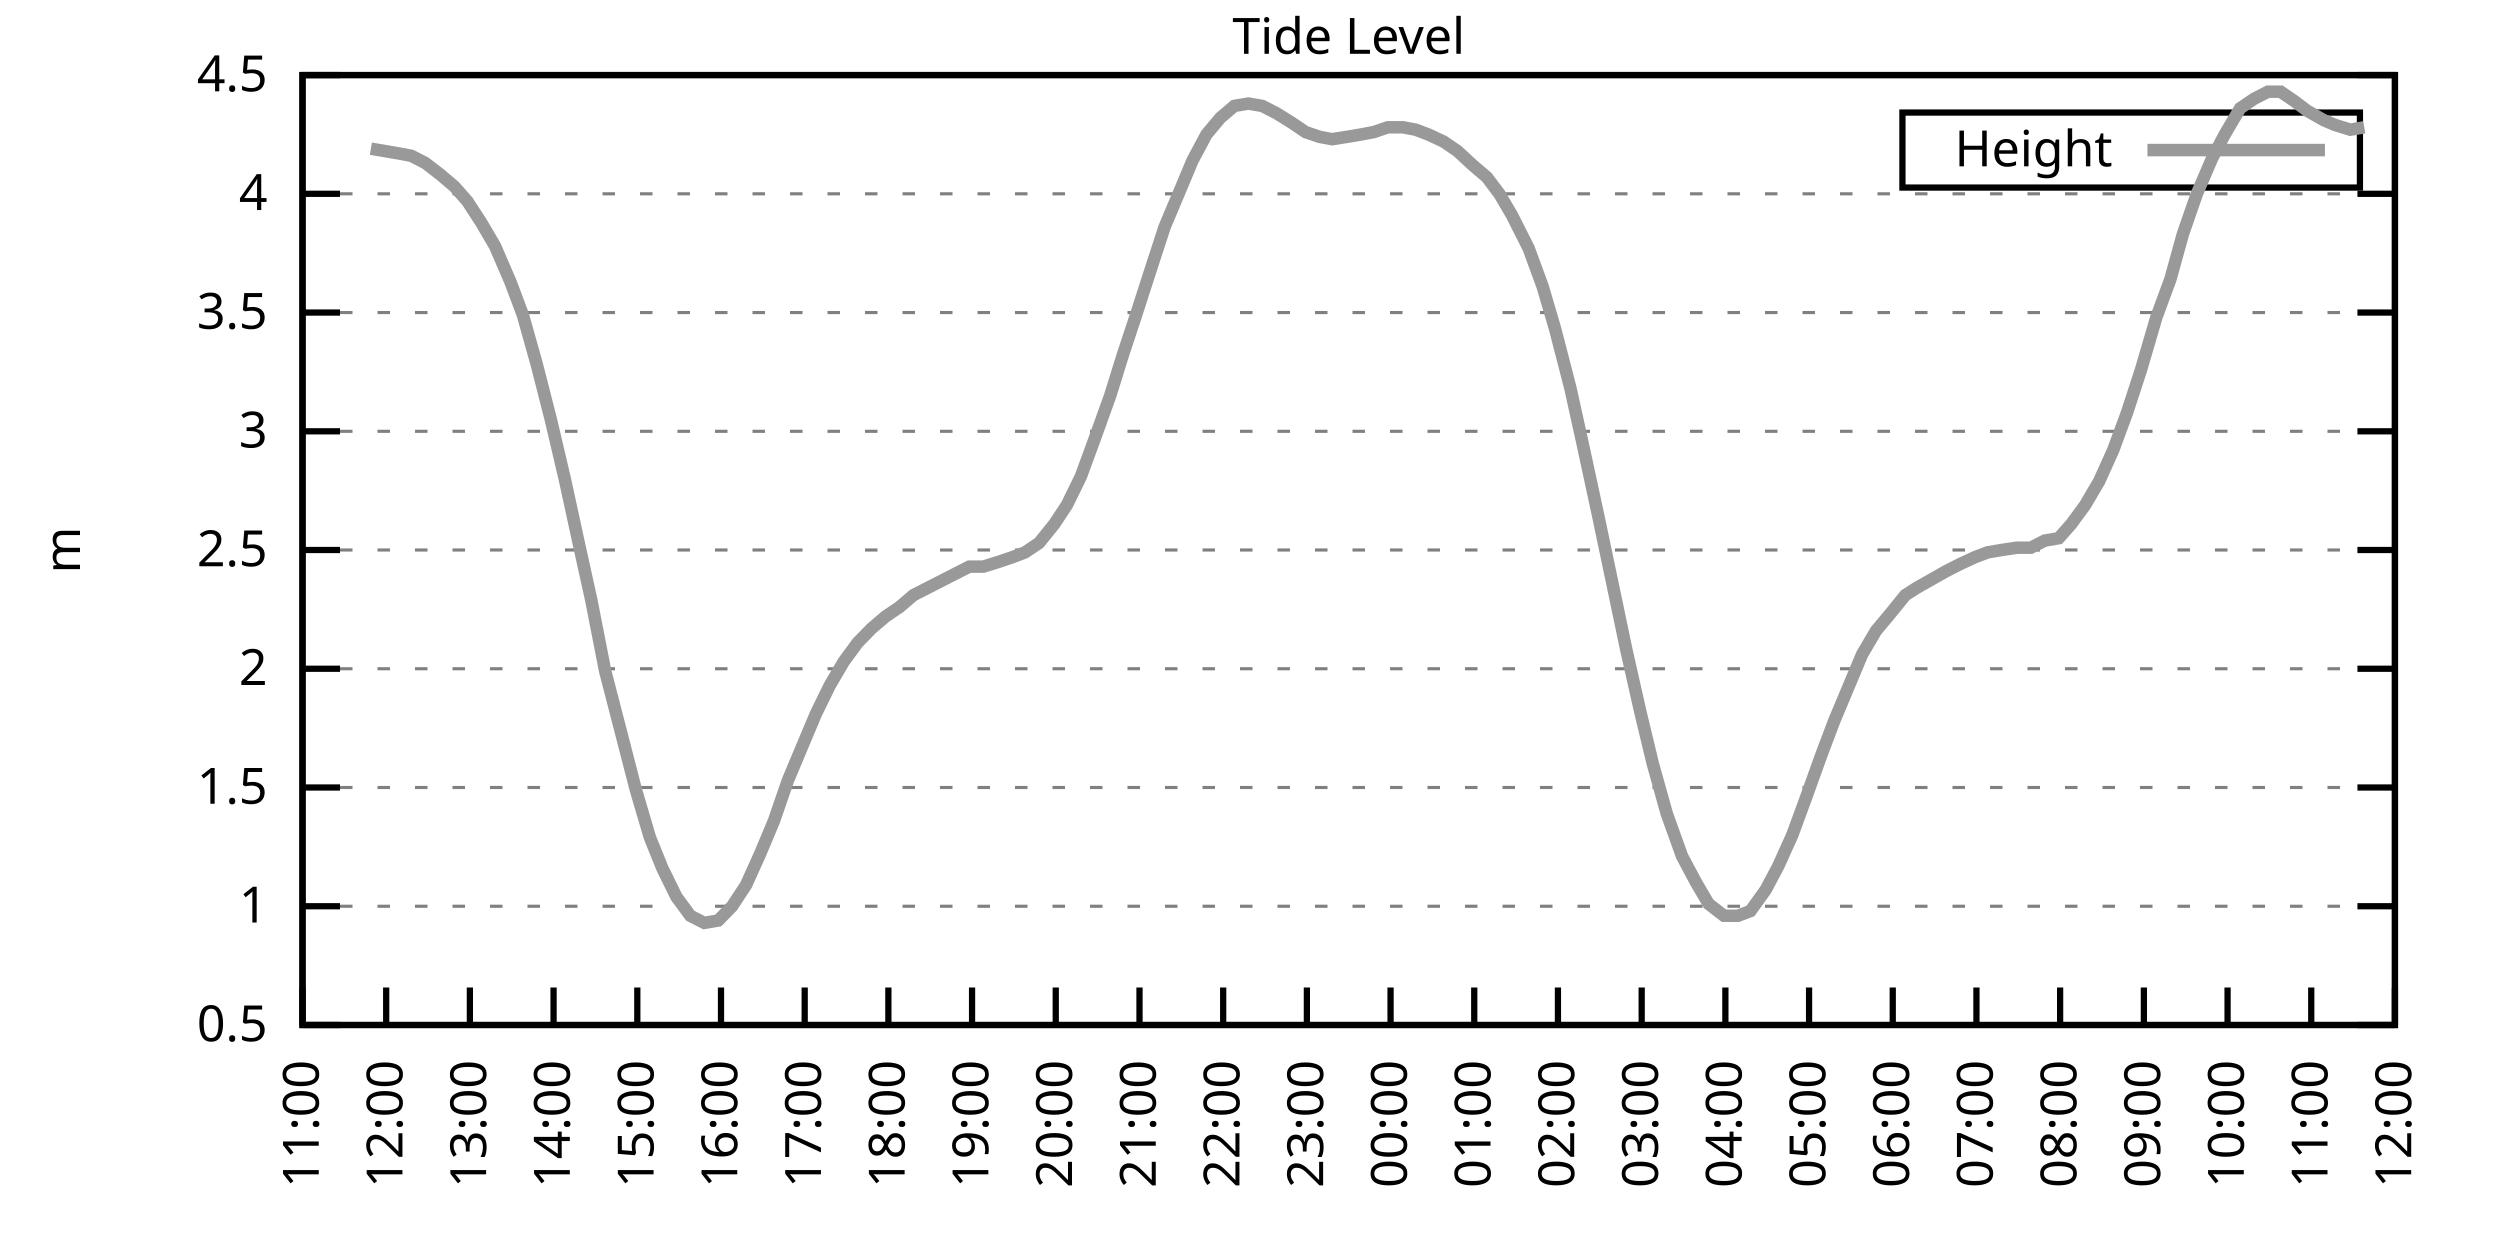
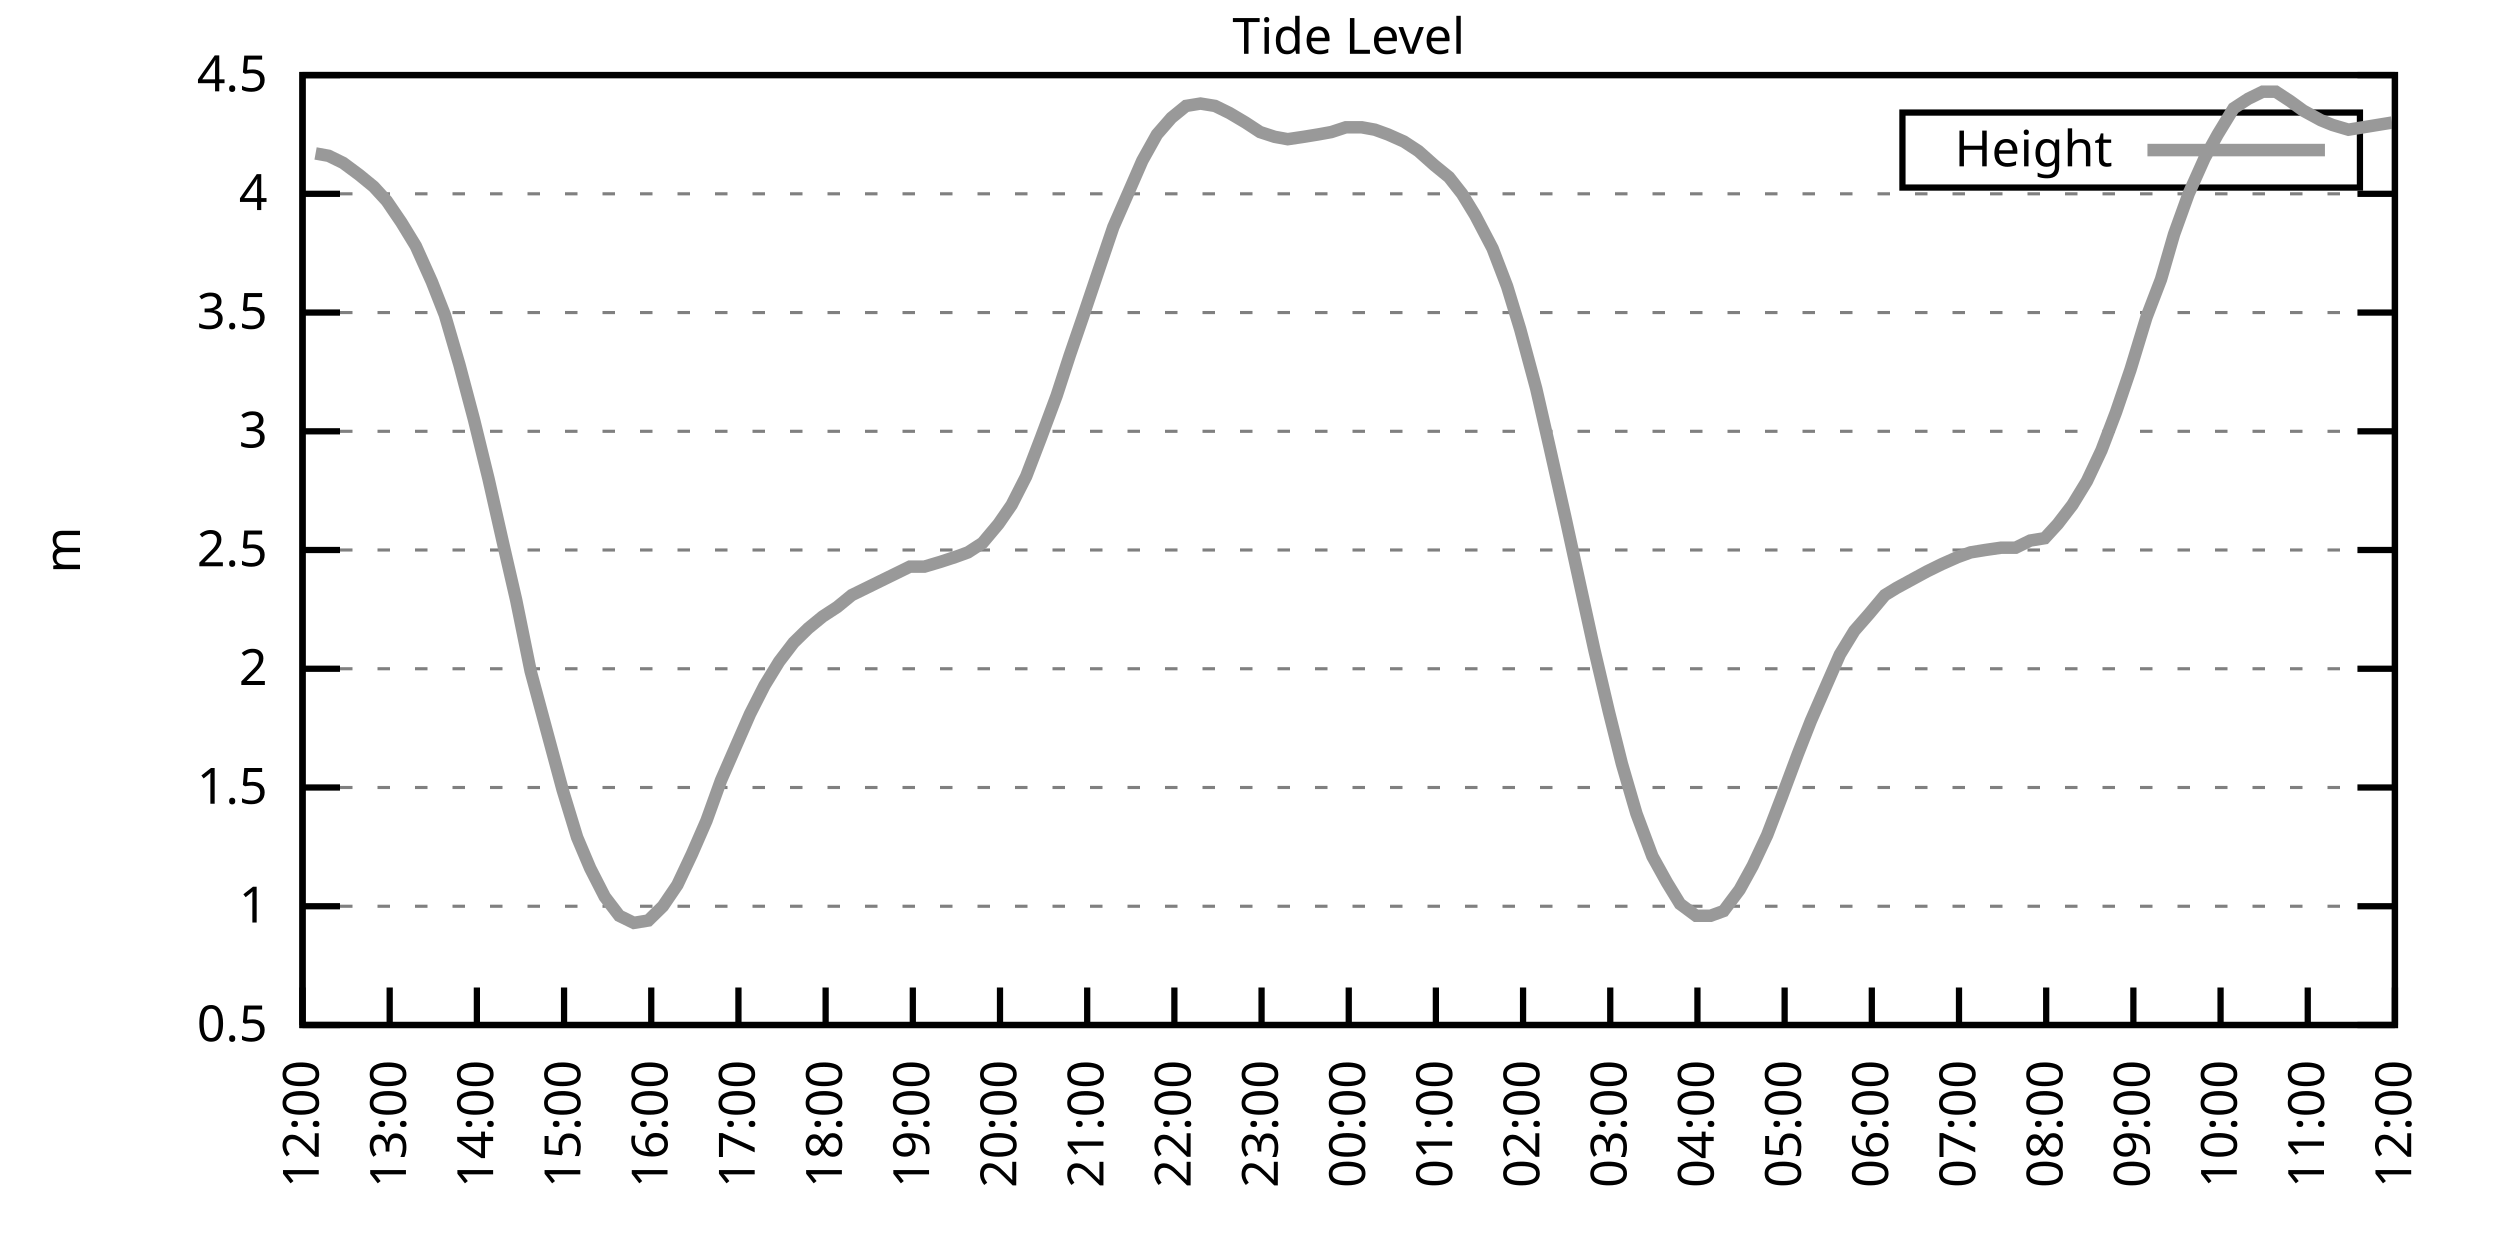
<svg xmlns="http://www.w3.org/2000/svg" xmlns:xlink="http://www.w3.org/1999/xlink" width="400" height="200" viewBox="0 0 400 200">
  <g id="gnuplot_canvas">
    <rect x="0" y="0" width="400" height="200" fill="none" />
    <defs>
      <circle id="gpDot" r="0.5" stroke-width="0.5" stroke="currentColor" />
      <path id="gpPt0" stroke-width="0.333" stroke="currentColor" d="M-1,0 h2 M0,-1 v2" />
      <path id="gpPt1" stroke-width="0.333" stroke="currentColor" d="M-1,-1 L1,1 M1,-1 L-1,1" />
      <path id="gpPt2" stroke-width="0.333" stroke="currentColor" d="M-1,0 L1,0 M0,-1 L0,1 M-1,-1 L1,1 M-1,1 L1,-1" />
      <rect id="gpPt3" stroke-width="0.333" stroke="currentColor" x="-1" y="-1" width="2" height="2" />
      <rect id="gpPt4" stroke-width="0.333" stroke="currentColor" fill="currentColor" x="-1" y="-1" width="2" height="2" />
      <circle id="gpPt5" stroke-width="0.333" stroke="currentColor" cx="0" cy="0" r="1" />
      <use xlink:href="#gpPt5" id="gpPt6" fill="currentColor" stroke="none" />
      <path id="gpPt7" stroke-width="0.333" stroke="currentColor" d="M0,-1.33 L-1.33,0.67 L1.33,0.67 z" />
      <use xlink:href="#gpPt7" id="gpPt8" fill="currentColor" stroke="none" />
      <use xlink:href="#gpPt7" id="gpPt9" stroke="currentColor" transform="rotate(180)" />
      <use xlink:href="#gpPt9" id="gpPt10" fill="currentColor" stroke="none" />
      <use xlink:href="#gpPt3" id="gpPt11" stroke="currentColor" transform="rotate(45)" />
      <use xlink:href="#gpPt11" id="gpPt12" fill="currentColor" stroke="none" />
      <path id="gpPt13" stroke-width="0.333" stroke="currentColor" d="M0,1.330 L1.265,0.411 L0.782,-1.067 L-0.782,-1.076 L-1.265,0.411 z" />
      <use xlink:href="#gpPt13" id="gpPt14" fill="currentColor" stroke="none" />
      <filter id="textbox" filterUnits="objectBoundingBox" x="0" y="0" height="1" width="1">
        <feFlood flood-color="white" flood-opacity="1" result="bgnd" />
        <feComposite in="SourceGraphic" in2="bgnd" operator="atop" />
      </filter>
      <filter id="greybox" filterUnits="objectBoundingBox" x="0" y="0" height="1" width="1">
        <feFlood flood-color="lightgrey" flood-opacity="1" result="grey" />
        <feComposite in="SourceGraphic" in2="grey" operator="atop" />
      </filter>
    </defs>
    <g fill="none" color="white" stroke="currentColor" stroke-width="1.00" stroke-linecap="butt" stroke-linejoin="miter">
</g>
    <g fill="none" color="black" stroke="currentColor" stroke-width="1.00" stroke-linecap="butt" stroke-linejoin="miter">
      <g stroke="none" shape-rendering="crispEdges">
        <polygon fill="rgb(255, 255, 255)" points="48.40,164.00 383.18,164.00 383.18,12.02 48.40,12.02 " />
      </g>
    </g>
    <g fill="none" color="black" stroke="currentColor" stroke-width="1.00" stroke-linecap="butt" stroke-linejoin="miter">
</g>
    <g fill="none" color="black" stroke="black" stroke-width="0.50" stroke-linecap="butt" stroke-linejoin="miter">
</g>
    <g fill="none" color="gray" stroke="currentColor" stroke-width="0.50" stroke-linecap="butt" stroke-linejoin="miter">
      <path stroke="gray" stroke-dasharray="2,4" class="gridline" d="M48.40,164.00 L383.19,164.00  " />
    </g>
    <g fill="none" color="gray" stroke="gray" stroke-width="1.00" stroke-linecap="butt" stroke-linejoin="miter">
</g>
    <g fill="none" color="black" stroke="currentColor" stroke-width="1.00" stroke-linecap="butt" stroke-linejoin="miter">
      <path stroke="black" d="M48.40,164.00 L54.40,164.00 M383.19,164.00 L377.19,164.00  " />
      <g transform="translate(42.80,166.60)" stroke="none" fill="black" font-family="Sans" font-size="8.00" text-anchor="end">
        <text>
          <tspan font-family="Sans"> 0.5</tspan>
        </text>
      </g>
    </g>
    <g fill="none" color="black" stroke="currentColor" stroke-width="1.00" stroke-linecap="butt" stroke-linejoin="miter">
</g>
    <g fill="none" color="black" stroke="black" stroke-width="0.50" stroke-linecap="butt" stroke-linejoin="miter">
</g>
    <g fill="none" color="gray" stroke="currentColor" stroke-width="0.50" stroke-linecap="butt" stroke-linejoin="miter">
      <path stroke="gray" stroke-dasharray="2,4" class="gridline" d="M48.40,145.00 L383.19,145.00  " />
    </g>
    <g fill="none" color="gray" stroke="gray" stroke-width="1.00" stroke-linecap="butt" stroke-linejoin="miter">
</g>
    <g fill="none" color="black" stroke="currentColor" stroke-width="1.00" stroke-linecap="butt" stroke-linejoin="miter">
      <path stroke="black" d="M48.40,145.00 L54.40,145.00 M383.19,145.00 L377.19,145.00  " />
      <g transform="translate(42.80,147.60)" stroke="none" fill="black" font-family="Sans" font-size="8.00" text-anchor="end">
        <text>
          <tspan font-family="Sans"> 1</tspan>
        </text>
      </g>
    </g>
    <g fill="none" color="black" stroke="currentColor" stroke-width="1.00" stroke-linecap="butt" stroke-linejoin="miter">
</g>
    <g fill="none" color="black" stroke="black" stroke-width="0.50" stroke-linecap="butt" stroke-linejoin="miter">
</g>
    <g fill="none" color="gray" stroke="currentColor" stroke-width="0.50" stroke-linecap="butt" stroke-linejoin="miter">
      <path stroke="gray" stroke-dasharray="2,4" class="gridline" d="M48.40,126.00 L383.19,126.00  " />
    </g>
    <g fill="none" color="gray" stroke="gray" stroke-width="1.00" stroke-linecap="butt" stroke-linejoin="miter">
</g>
    <g fill="none" color="black" stroke="currentColor" stroke-width="1.00" stroke-linecap="butt" stroke-linejoin="miter">
      <path stroke="black" d="M48.40,126.00 L54.40,126.00 M383.19,126.00 L377.19,126.00  " />
      <g transform="translate(42.80,128.60)" stroke="none" fill="black" font-family="Sans" font-size="8.00" text-anchor="end">
        <text>
          <tspan font-family="Sans"> 1.5</tspan>
        </text>
      </g>
    </g>
    <g fill="none" color="black" stroke="currentColor" stroke-width="1.00" stroke-linecap="butt" stroke-linejoin="miter">
</g>
    <g fill="none" color="black" stroke="black" stroke-width="0.50" stroke-linecap="butt" stroke-linejoin="miter">
</g>
    <g fill="none" color="gray" stroke="currentColor" stroke-width="0.50" stroke-linecap="butt" stroke-linejoin="miter">
      <path stroke="gray" stroke-dasharray="2,4" class="gridline" d="M48.40,107.00 L383.19,107.00  " />
    </g>
    <g fill="none" color="gray" stroke="gray" stroke-width="1.00" stroke-linecap="butt" stroke-linejoin="miter">
</g>
    <g fill="none" color="black" stroke="currentColor" stroke-width="1.00" stroke-linecap="butt" stroke-linejoin="miter">
      <path stroke="black" d="M48.40,107.00 L54.40,107.00 M383.19,107.00 L377.19,107.00  " />
      <g transform="translate(42.80,109.60)" stroke="none" fill="black" font-family="Sans" font-size="8.00" text-anchor="end">
        <text>
          <tspan font-family="Sans"> 2</tspan>
        </text>
      </g>
    </g>
    <g fill="none" color="black" stroke="currentColor" stroke-width="1.00" stroke-linecap="butt" stroke-linejoin="miter">
</g>
    <g fill="none" color="black" stroke="black" stroke-width="0.50" stroke-linecap="butt" stroke-linejoin="miter">
</g>
    <g fill="none" color="gray" stroke="currentColor" stroke-width="0.50" stroke-linecap="butt" stroke-linejoin="miter">
      <path stroke="gray" stroke-dasharray="2,4" class="gridline" d="M48.40,88.00 L383.19,88.00  " />
    </g>
    <g fill="none" color="gray" stroke="gray" stroke-width="1.00" stroke-linecap="butt" stroke-linejoin="miter">
</g>
    <g fill="none" color="black" stroke="currentColor" stroke-width="1.00" stroke-linecap="butt" stroke-linejoin="miter">
      <path stroke="black" d="M48.40,88.00 L54.40,88.00 M383.19,88.00 L377.19,88.00  " />
      <g transform="translate(42.80,90.60)" stroke="none" fill="black" font-family="Sans" font-size="8.00" text-anchor="end">
        <text>
          <tspan font-family="Sans"> 2.5</tspan>
        </text>
      </g>
    </g>
    <g fill="none" color="black" stroke="currentColor" stroke-width="1.00" stroke-linecap="butt" stroke-linejoin="miter">
</g>
    <g fill="none" color="black" stroke="black" stroke-width="0.50" stroke-linecap="butt" stroke-linejoin="miter">
</g>
    <g fill="none" color="gray" stroke="currentColor" stroke-width="0.50" stroke-linecap="butt" stroke-linejoin="miter">
      <path stroke="gray" stroke-dasharray="2,4" class="gridline" d="M48.40,69.01 L383.19,69.01  " />
    </g>
    <g fill="none" color="gray" stroke="gray" stroke-width="1.00" stroke-linecap="butt" stroke-linejoin="miter">
</g>
    <g fill="none" color="black" stroke="currentColor" stroke-width="1.00" stroke-linecap="butt" stroke-linejoin="miter">
      <path stroke="black" d="M48.40,69.01 L54.40,69.01 M383.19,69.01 L377.19,69.01  " />
      <g transform="translate(42.80,71.61)" stroke="none" fill="black" font-family="Sans" font-size="8.00" text-anchor="end">
        <text>
          <tspan font-family="Sans"> 3</tspan>
        </text>
      </g>
    </g>
    <g fill="none" color="black" stroke="currentColor" stroke-width="1.00" stroke-linecap="butt" stroke-linejoin="miter">
</g>
    <g fill="none" color="black" stroke="black" stroke-width="0.50" stroke-linecap="butt" stroke-linejoin="miter">
</g>
    <g fill="none" color="gray" stroke="currentColor" stroke-width="0.50" stroke-linecap="butt" stroke-linejoin="miter">
      <path stroke="gray" stroke-dasharray="2,4" class="gridline" d="M48.40,50.01 L383.19,50.01  " />
    </g>
    <g fill="none" color="gray" stroke="gray" stroke-width="1.00" stroke-linecap="butt" stroke-linejoin="miter">
</g>
    <g fill="none" color="black" stroke="currentColor" stroke-width="1.00" stroke-linecap="butt" stroke-linejoin="miter">
      <path stroke="black" d="M48.40,50.01 L54.40,50.01 M383.19,50.01 L377.19,50.01  " />
      <g transform="translate(42.80,52.61)" stroke="none" fill="black" font-family="Sans" font-size="8.00" text-anchor="end">
        <text>
          <tspan font-family="Sans"> 3.5</tspan>
        </text>
      </g>
    </g>
    <g fill="none" color="black" stroke="currentColor" stroke-width="1.00" stroke-linecap="butt" stroke-linejoin="miter">
</g>
    <g fill="none" color="black" stroke="black" stroke-width="0.50" stroke-linecap="butt" stroke-linejoin="miter">
</g>
    <g fill="none" color="gray" stroke="currentColor" stroke-width="0.50" stroke-linecap="butt" stroke-linejoin="miter">
      <path stroke="gray" stroke-dasharray="2,4" class="gridline" d="M48.40,31.01 L383.19,31.01  " />
    </g>
    <g fill="none" color="gray" stroke="gray" stroke-width="1.00" stroke-linecap="butt" stroke-linejoin="miter">
</g>
    <g fill="none" color="black" stroke="currentColor" stroke-width="1.00" stroke-linecap="butt" stroke-linejoin="miter">
      <path stroke="black" d="M48.40,31.01 L54.40,31.01 M383.19,31.01 L377.19,31.01  " />
      <g transform="translate(42.80,33.61)" stroke="none" fill="black" font-family="Sans" font-size="8.00" text-anchor="end">
        <text>
          <tspan font-family="Sans"> 4</tspan>
        </text>
      </g>
    </g>
    <g fill="none" color="black" stroke="currentColor" stroke-width="1.00" stroke-linecap="butt" stroke-linejoin="miter">
</g>
    <g fill="none" color="black" stroke="black" stroke-width="0.50" stroke-linecap="butt" stroke-linejoin="miter">
</g>
    <g fill="none" color="gray" stroke="currentColor" stroke-width="0.50" stroke-linecap="butt" stroke-linejoin="miter">
      <path stroke="gray" stroke-dasharray="2,4" class="gridline" d="M48.40,12.01 L383.19,12.01  " />
    </g>
    <g fill="none" color="gray" stroke="gray" stroke-width="1.00" stroke-linecap="butt" stroke-linejoin="miter">
</g>
    <g fill="none" color="black" stroke="currentColor" stroke-width="1.00" stroke-linecap="butt" stroke-linejoin="miter">
      <path stroke="black" d="M48.40,12.01 L54.40,12.01 M383.19,12.01 L377.19,12.01  " />
      <g transform="translate(42.80,14.61)" stroke="none" fill="black" font-family="Sans" font-size="8.00" text-anchor="end">
        <text>
          <tspan font-family="Sans"> 4.5</tspan>
        </text>
      </g>
    </g>
    <g fill="none" color="black" stroke="currentColor" stroke-width="1.00" stroke-linecap="butt" stroke-linejoin="miter">
      <path stroke="black" d="M48.40,164.00 L48.40,158.00  " />
      <g transform="translate(51.00,169.60) rotate(270.00)" stroke="none" fill="black" font-family="Sans" font-size="8.00" text-anchor="end">
        <text>
-           <tspan font-family="Sans">11:00</tspan>
-         </text>
-       </g>
-     </g>
-     <g fill="none" color="black" stroke="currentColor" stroke-width="1.00" stroke-linecap="butt" stroke-linejoin="miter">
-       <path stroke="black" d="M61.79,164.00 L61.79,158.00  " />
-       <g transform="translate(64.39,169.60) rotate(270.00)" stroke="none" fill="black" font-family="Sans" font-size="8.00" text-anchor="end">
-         <text>
          <tspan font-family="Sans">12:00</tspan>
        </text>
      </g>
    </g>
    <g fill="none" color="black" stroke="currentColor" stroke-width="1.00" stroke-linecap="butt" stroke-linejoin="miter">
-       <path stroke="black" d="M75.18,164.00 L75.18,158.00  " />
-       <g transform="translate(77.78,169.60) rotate(270.00)" stroke="none" fill="black" font-family="Sans" font-size="8.00" text-anchor="end">
+       <path stroke="black" d="M62.35,164.00 L62.35,158.00  " />
+       <g transform="translate(64.95,169.60) rotate(270.00)" stroke="none" fill="black" font-family="Sans" font-size="8.00" text-anchor="end">
        <text>
          <tspan font-family="Sans">13:00</tspan>
        </text>
      </g>
    </g>
    <g fill="none" color="black" stroke="currentColor" stroke-width="1.00" stroke-linecap="butt" stroke-linejoin="miter">
-       <path stroke="black" d="M88.57,164.00 L88.57,158.00  " />
-       <g transform="translate(91.17,169.60) rotate(270.00)" stroke="none" fill="black" font-family="Sans" font-size="8.00" text-anchor="end">
+       <path stroke="black" d="M76.30,164.00 L76.30,158.00  " />
+       <g transform="translate(78.90,169.60) rotate(270.00)" stroke="none" fill="black" font-family="Sans" font-size="8.00" text-anchor="end">
        <text>
          <tspan font-family="Sans">14:00</tspan>
        </text>
      </g>
    </g>
    <g fill="none" color="black" stroke="currentColor" stroke-width="1.00" stroke-linecap="butt" stroke-linejoin="miter">
-       <path stroke="black" d="M101.97,164.00 L101.97,158.00  " />
-       <g transform="translate(104.57,169.60) rotate(270.00)" stroke="none" fill="black" font-family="Sans" font-size="8.00" text-anchor="end">
+       <path stroke="black" d="M90.25,164.00 L90.25,158.00  " />
+       <g transform="translate(92.85,169.60) rotate(270.00)" stroke="none" fill="black" font-family="Sans" font-size="8.00" text-anchor="end">
        <text>
          <tspan font-family="Sans">15:00</tspan>
        </text>
      </g>
    </g>
    <g fill="none" color="black" stroke="currentColor" stroke-width="1.00" stroke-linecap="butt" stroke-linejoin="miter">
-       <path stroke="black" d="M115.36,164.00 L115.36,158.00  " />
-       <g transform="translate(117.96,169.60) rotate(270.00)" stroke="none" fill="black" font-family="Sans" font-size="8.00" text-anchor="end">
+       <path stroke="black" d="M104.20,164.00 L104.20,158.00  " />
+       <g transform="translate(106.80,169.60) rotate(270.00)" stroke="none" fill="black" font-family="Sans" font-size="8.00" text-anchor="end">
        <text>
          <tspan font-family="Sans">16:00</tspan>
        </text>
      </g>
    </g>
    <g fill="none" color="black" stroke="currentColor" stroke-width="1.00" stroke-linecap="butt" stroke-linejoin="miter">
-       <path stroke="black" d="M128.75,164.00 L128.75,158.00  " />
-       <g transform="translate(131.35,169.60) rotate(270.00)" stroke="none" fill="black" font-family="Sans" font-size="8.00" text-anchor="end">
+       <path stroke="black" d="M118.15,164.00 L118.15,158.00  " />
+       <g transform="translate(120.75,169.60) rotate(270.00)" stroke="none" fill="black" font-family="Sans" font-size="8.00" text-anchor="end">
        <text>
          <tspan font-family="Sans">17:00</tspan>
        </text>
      </g>
    </g>
    <g fill="none" color="black" stroke="currentColor" stroke-width="1.00" stroke-linecap="butt" stroke-linejoin="miter">
-       <path stroke="black" d="M142.14,164.00 L142.14,158.00  " />
-       <g transform="translate(144.74,169.60) rotate(270.00)" stroke="none" fill="black" font-family="Sans" font-size="8.00" text-anchor="end">
+       <path stroke="black" d="M132.10,164.00 L132.10,158.00  " />
+       <g transform="translate(134.70,169.60) rotate(270.00)" stroke="none" fill="black" font-family="Sans" font-size="8.00" text-anchor="end">
        <text>
          <tspan font-family="Sans">18:00</tspan>
        </text>
      </g>
    </g>
    <g fill="none" color="black" stroke="currentColor" stroke-width="1.00" stroke-linecap="butt" stroke-linejoin="miter">
-       <path stroke="black" d="M155.53,164.00 L155.53,158.00  " />
-       <g transform="translate(158.13,169.60) rotate(270.00)" stroke="none" fill="black" font-family="Sans" font-size="8.00" text-anchor="end">
+       <path stroke="black" d="M146.05,164.00 L146.05,158.00  " />
+       <g transform="translate(148.65,169.60) rotate(270.00)" stroke="none" fill="black" font-family="Sans" font-size="8.00" text-anchor="end">
        <text>
          <tspan font-family="Sans">19:00</tspan>
        </text>
      </g>
    </g>
    <g fill="none" color="black" stroke="currentColor" stroke-width="1.00" stroke-linecap="butt" stroke-linejoin="miter">
-       <path stroke="black" d="M168.92,164.00 L168.92,158.00  " />
-       <g transform="translate(171.52,169.60) rotate(270.00)" stroke="none" fill="black" font-family="Sans" font-size="8.00" text-anchor="end">
+       <path stroke="black" d="M160.00,164.00 L160.00,158.00  " />
+       <g transform="translate(162.60,169.60) rotate(270.00)" stroke="none" fill="black" font-family="Sans" font-size="8.00" text-anchor="end">
        <text>
          <tspan font-family="Sans">20:00</tspan>
        </text>
      </g>
    </g>
    <g fill="none" color="black" stroke="currentColor" stroke-width="1.00" stroke-linecap="butt" stroke-linejoin="miter">
-       <path stroke="black" d="M182.32,164.00 L182.32,158.00  " />
-       <g transform="translate(184.92,169.60) rotate(270.00)" stroke="none" fill="black" font-family="Sans" font-size="8.00" text-anchor="end">
+       <path stroke="black" d="M173.95,164.00 L173.95,158.00  " />
+       <g transform="translate(176.55,169.60) rotate(270.00)" stroke="none" fill="black" font-family="Sans" font-size="8.00" text-anchor="end">
        <text>
          <tspan font-family="Sans">21:00</tspan>
        </text>
      </g>
    </g>
    <g fill="none" color="black" stroke="currentColor" stroke-width="1.00" stroke-linecap="butt" stroke-linejoin="miter">
-       <path stroke="black" d="M195.71,164.00 L195.71,158.00  " />
-       <g transform="translate(198.31,169.60) rotate(270.00)" stroke="none" fill="black" font-family="Sans" font-size="8.00" text-anchor="end">
+       <path stroke="black" d="M187.90,164.00 L187.90,158.00  " />
+       <g transform="translate(190.50,169.60) rotate(270.00)" stroke="none" fill="black" font-family="Sans" font-size="8.00" text-anchor="end">
        <text>
          <tspan font-family="Sans">22:00</tspan>
        </text>
      </g>
    </g>
    <g fill="none" color="black" stroke="currentColor" stroke-width="1.00" stroke-linecap="butt" stroke-linejoin="miter">
-       <path stroke="black" d="M209.10,164.00 L209.10,158.00  " />
-       <g transform="translate(211.70,169.60) rotate(270.00)" stroke="none" fill="black" font-family="Sans" font-size="8.00" text-anchor="end">
+       <path stroke="black" d="M201.85,164.00 L201.85,158.00  " />
+       <g transform="translate(204.45,169.60) rotate(270.00)" stroke="none" fill="black" font-family="Sans" font-size="8.00" text-anchor="end">
        <text>
          <tspan font-family="Sans">23:00</tspan>
        </text>
      </g>
    </g>
    <g fill="none" color="black" stroke="currentColor" stroke-width="1.00" stroke-linecap="butt" stroke-linejoin="miter">
-       <path stroke="black" d="M222.49,164.00 L222.49,158.00  " />
-       <g transform="translate(225.09,169.60) rotate(270.00)" stroke="none" fill="black" font-family="Sans" font-size="8.00" text-anchor="end">
+       <path stroke="black" d="M215.80,164.00 L215.80,158.00  " />
+       <g transform="translate(218.40,169.60) rotate(270.00)" stroke="none" fill="black" font-family="Sans" font-size="8.00" text-anchor="end">
        <text>
          <tspan font-family="Sans">00:00</tspan>
        </text>
      </g>
    </g>
    <g fill="none" color="black" stroke="currentColor" stroke-width="1.00" stroke-linecap="butt" stroke-linejoin="miter">
-       <path stroke="black" d="M235.88,164.00 L235.88,158.00  " />
-       <g transform="translate(238.48,169.60) rotate(270.00)" stroke="none" fill="black" font-family="Sans" font-size="8.00" text-anchor="end">
+       <path stroke="black" d="M229.74,164.00 L229.74,158.00  " />
+       <g transform="translate(232.34,169.60) rotate(270.00)" stroke="none" fill="black" font-family="Sans" font-size="8.00" text-anchor="end">
        <text>
          <tspan font-family="Sans">01:00</tspan>
        </text>
      </g>
    </g>
    <g fill="none" color="black" stroke="currentColor" stroke-width="1.00" stroke-linecap="butt" stroke-linejoin="miter">
-       <path stroke="black" d="M249.27,164.00 L249.27,158.00  " />
-       <g transform="translate(251.87,169.60) rotate(270.00)" stroke="none" fill="black" font-family="Sans" font-size="8.00" text-anchor="end">
+       <path stroke="black" d="M243.69,164.00 L243.69,158.00  " />
+       <g transform="translate(246.29,169.60) rotate(270.00)" stroke="none" fill="black" font-family="Sans" font-size="8.00" text-anchor="end">
        <text>
          <tspan font-family="Sans">02:00</tspan>
        </text>
      </g>
    </g>
    <g fill="none" color="black" stroke="currentColor" stroke-width="1.00" stroke-linecap="butt" stroke-linejoin="miter">
-       <path stroke="black" d="M262.67,164.00 L262.67,158.00  " />
-       <g transform="translate(265.27,169.60) rotate(270.00)" stroke="none" fill="black" font-family="Sans" font-size="8.00" text-anchor="end">
+       <path stroke="black" d="M257.64,164.00 L257.64,158.00  " />
+       <g transform="translate(260.24,169.60) rotate(270.00)" stroke="none" fill="black" font-family="Sans" font-size="8.00" text-anchor="end">
        <text>
          <tspan font-family="Sans">03:00</tspan>
        </text>
      </g>
    </g>
    <g fill="none" color="black" stroke="currentColor" stroke-width="1.00" stroke-linecap="butt" stroke-linejoin="miter">
-       <path stroke="black" d="M276.06,164.00 L276.06,158.00  " />
-       <g transform="translate(278.66,169.60) rotate(270.00)" stroke="none" fill="black" font-family="Sans" font-size="8.00" text-anchor="end">
+       <path stroke="black" d="M271.59,164.00 L271.59,158.00  " />
+       <g transform="translate(274.19,169.60) rotate(270.00)" stroke="none" fill="black" font-family="Sans" font-size="8.00" text-anchor="end">
        <text>
          <tspan font-family="Sans">04:00</tspan>
        </text>
      </g>
    </g>
    <g fill="none" color="black" stroke="currentColor" stroke-width="1.00" stroke-linecap="butt" stroke-linejoin="miter">
-       <path stroke="black" d="M289.45,164.00 L289.45,158.00  " />
-       <g transform="translate(292.05,169.60) rotate(270.00)" stroke="none" fill="black" font-family="Sans" font-size="8.00" text-anchor="end">
+       <path stroke="black" d="M285.54,164.00 L285.54,158.00  " />
+       <g transform="translate(288.14,169.60) rotate(270.00)" stroke="none" fill="black" font-family="Sans" font-size="8.00" text-anchor="end">
        <text>
          <tspan font-family="Sans">05:00</tspan>
        </text>
      </g>
    </g>
    <g fill="none" color="black" stroke="currentColor" stroke-width="1.00" stroke-linecap="butt" stroke-linejoin="miter">
-       <path stroke="black" d="M302.84,164.00 L302.84,158.00  " />
-       <g transform="translate(305.44,169.60) rotate(270.00)" stroke="none" fill="black" font-family="Sans" font-size="8.00" text-anchor="end">
+       <path stroke="black" d="M299.49,164.00 L299.49,158.00  " />
+       <g transform="translate(302.09,169.60) rotate(270.00)" stroke="none" fill="black" font-family="Sans" font-size="8.00" text-anchor="end">
        <text>
          <tspan font-family="Sans">06:00</tspan>
        </text>
      </g>
    </g>
    <g fill="none" color="black" stroke="currentColor" stroke-width="1.00" stroke-linecap="butt" stroke-linejoin="miter">
-       <path stroke="black" d="M316.23,164.00 L316.23,158.00  " />
-       <g transform="translate(318.83,169.60) rotate(270.00)" stroke="none" fill="black" font-family="Sans" font-size="8.00" text-anchor="end">
+       <path stroke="black" d="M313.44,164.00 L313.44,158.00  " />
+       <g transform="translate(316.04,169.60) rotate(270.00)" stroke="none" fill="black" font-family="Sans" font-size="8.00" text-anchor="end">
        <text>
          <tspan font-family="Sans">07:00</tspan>
        </text>
      </g>
    </g>
    <g fill="none" color="black" stroke="currentColor" stroke-width="1.00" stroke-linecap="butt" stroke-linejoin="miter">
-       <path stroke="black" d="M329.62,164.00 L329.62,158.00  " />
-       <g transform="translate(332.22,169.60) rotate(270.00)" stroke="none" fill="black" font-family="Sans" font-size="8.00" text-anchor="end">
+       <path stroke="black" d="M327.39,164.00 L327.39,158.00  " />
+       <g transform="translate(329.99,169.60) rotate(270.00)" stroke="none" fill="black" font-family="Sans" font-size="8.00" text-anchor="end">
        <text>
          <tspan font-family="Sans">08:00</tspan>
        </text>
      </g>
    </g>
    <g fill="none" color="black" stroke="currentColor" stroke-width="1.00" stroke-linecap="butt" stroke-linejoin="miter">
-       <path stroke="black" d="M343.02,164.00 L343.02,158.00  " />
-       <g transform="translate(345.62,169.60) rotate(270.00)" stroke="none" fill="black" font-family="Sans" font-size="8.00" text-anchor="end">
+       <path stroke="black" d="M341.34,164.00 L341.34,158.00  " />
+       <g transform="translate(343.94,169.60) rotate(270.00)" stroke="none" fill="black" font-family="Sans" font-size="8.00" text-anchor="end">
        <text>
          <tspan font-family="Sans">09:00</tspan>
        </text>
      </g>
    </g>
    <g fill="none" color="black" stroke="currentColor" stroke-width="1.00" stroke-linecap="butt" stroke-linejoin="miter">
-       <path stroke="black" d="M356.41,164.00 L356.41,158.00  " />
-       <g transform="translate(359.01,169.60) rotate(270.00)" stroke="none" fill="black" font-family="Sans" font-size="8.00" text-anchor="end">
+       <path stroke="black" d="M355.29,164.00 L355.29,158.00  " />
+       <g transform="translate(357.89,169.60) rotate(270.00)" stroke="none" fill="black" font-family="Sans" font-size="8.00" text-anchor="end">
        <text>
          <tspan font-family="Sans">10:00</tspan>
        </text>
      </g>
    </g>
    <g fill="none" color="black" stroke="currentColor" stroke-width="1.00" stroke-linecap="butt" stroke-linejoin="miter">
-       <path stroke="black" d="M369.80,164.00 L369.80,158.00  " />
-       <g transform="translate(372.40,169.60) rotate(270.00)" stroke="none" fill="black" font-family="Sans" font-size="8.00" text-anchor="end">
+       <path stroke="black" d="M369.24,164.00 L369.24,158.00  " />
+       <g transform="translate(371.84,169.60) rotate(270.00)" stroke="none" fill="black" font-family="Sans" font-size="8.00" text-anchor="end">
        <text>
          <tspan font-family="Sans">11:00</tspan>
        </text>
      </g>
    </g>
    <g fill="none" color="black" stroke="currentColor" stroke-width="1.00" stroke-linecap="butt" stroke-linejoin="miter">
      <path stroke="black" d="M383.19,164.00 L383.19,158.00  " />
      <g transform="translate(385.79,169.60) rotate(270.00)" stroke="none" fill="black" font-family="Sans" font-size="8.00" text-anchor="end">
        <text>
          <tspan font-family="Sans">12:00</tspan>
        </text>
      </g>
    </g>
    <g fill="none" color="black" stroke="currentColor" stroke-width="1.00" stroke-linecap="butt" stroke-linejoin="miter">
</g>
    <g fill="none" color="black" stroke="currentColor" stroke-width="1.00" stroke-linecap="butt" stroke-linejoin="miter">
      <path stroke="black" d="M48.40,12.01 L48.40,164.00 L383.19,164.00 L383.19,12.01 L48.40,12.01 Z  " />
    </g>
    <g fill="none" color="black" stroke="currentColor" stroke-width="1.00" stroke-linecap="butt" stroke-linejoin="miter">
</g>
    <g fill="none" color="black" stroke="currentColor" stroke-width="1.00" stroke-linecap="butt" stroke-linejoin="miter">
      <path stroke="black" d="M304.39,30.01 L304.39,18.01 L377.59,18.01 L377.59,30.01 L304.39,30.01 Z  " />
    </g>
    <g id="Tide_level_plot_1">
      <g fill="none" color="white" stroke="black" stroke-width="2.00" stroke-linecap="butt" stroke-linejoin="miter">
</g>
      <g fill="none" color="black" stroke="currentColor" stroke-width="2.00" stroke-linecap="butt" stroke-linejoin="miter">
        <g transform="translate(337.99,26.61)" stroke="none" fill="black" font-family="Sans" font-size="8.00" text-anchor="end">
          <text>
            <tspan font-family="Sans">Height</tspan>
          </text>
        </g>
      </g>
      <g fill="none" color="black" stroke="currentColor" stroke-width="2.00" stroke-linecap="butt" stroke-linejoin="miter">
-         <path stroke="rgb(153, 153, 153)" d="M343.59,24.01 L371.99,24.01 M59.34,23.79 L61.57,24.17 L63.80,24.55 L65.81,24.93 L68.04,26.07 L70.50,27.97   L72.73,29.87 L74.74,32.15 L76.97,35.57 L79.20,39.37 L81.66,45.07 L83.66,50.39 L85.90,58.37 L88.13,67.11   L90.36,76.61 L92.59,86.87 L94.60,95.98 L96.83,107.38 L99.29,116.88 L101.74,126.38 L103.98,133.98 L105.98,138.92   L108.22,143.48 L110.45,146.52 L112.68,147.66 L114.91,147.28 L117.14,145.00 L119.38,141.58 L121.61,136.64 L123.84,131.32   L126.07,124.86 L128.30,119.54 L130.54,114.22 L132.77,109.66 L135.00,105.86 L137.23,102.82 L139.46,100.54 L141.69,98.64   L143.93,97.12 L146.16,95.22 L148.39,94.08 L150.62,92.94 L152.85,91.80 L155.09,90.66 L157.32,90.66 L159.77,89.90   L162.01,89.14 L164.01,88.38 L166.25,86.87 L168.70,83.83 L170.71,80.79 L172.94,76.23 L175.17,70.15 L177.63,63.31   L179.64,56.85 L181.65,50.77 L184.10,43.17 L186.33,36.33 L188.57,31.01 L190.80,25.69 L193.03,21.51 L195.26,18.85   L197.49,16.95 L199.73,16.57 L201.96,16.95 L204.19,18.09 L206.64,19.61 L208.88,21.13 L211.11,21.89 L213.12,22.27   L215.57,21.89 L217.80,21.51 L219.81,21.13 L222.04,20.37 L224.50,20.37 L226.51,20.75 L228.52,21.51 L230.97,22.65   L233.20,24.17 L235.66,26.45 L237.89,28.35 L239.90,31.01 L241.91,34.43 L244.59,39.75 L246.82,45.83 L248.83,52.67   L251.28,62.17 L253.29,71.29 L255.75,82.69 L257.98,93.32 L260.21,103.96 L262.44,113.84 L264.45,122.20 L266.68,130.18   L269.14,137.02 L271.37,141.20 L273.38,144.62 L275.83,146.52 L278.07,146.52 L280.07,145.76 L282.53,142.34 L284.54,138.54   L286.77,133.60 L289.00,127.52 L291.46,120.68 L293.47,115.36 L295.70,110.04 L297.93,104.72 L300.16,100.92 L302.39,98.26   L304.85,95.22 L306.63,94.08 L309.31,92.56 L311.32,91.42 L313.55,90.28 L316.01,89.14 L318.02,88.38 L320.25,88.00   L322.70,87.63 L324.94,87.63 L327.17,86.49 L329.40,86.11 L331.41,83.83 L333.64,80.79 L335.87,76.99 L338.10,72.05   L340.34,65.97 L342.57,59.13 L345.02,50.77 L347.26,44.69 L349.26,37.47 L351.50,31.01 L353.95,25.31 L355.96,21.51   L358.42,17.33 L360.65,15.81 L362.88,14.67 L364.89,14.67 L367.12,16.19 L369.13,17.71 L371.81,19.23 L373.59,19.99   L376.05,20.75 L378.28,20.37  " />
+         <path stroke="rgb(153, 153, 153)" d="M343.59,24.01 L371.99,24.01 M50.49,24.55 L52.58,24.93 L54.91,26.07 L57.47,27.97 L59.79,29.87 L61.88,32.15   L64.21,35.57 L66.53,39.37 L69.09,45.07 L71.18,50.39 L73.51,58.37 L75.83,67.11 L78.16,76.61 L80.48,86.87   L82.58,95.98 L84.90,107.38 L87.46,116.88 L90.02,126.38 L92.34,133.98 L94.43,138.92 L96.76,143.48 L99.08,146.52   L101.41,147.66 L103.73,147.28 L106.06,145.00 L108.38,141.58 L110.71,136.64 L113.03,131.32 L115.36,124.86 L117.68,119.54   L120.01,114.22 L122.33,109.66 L124.66,105.86 L126.98,102.82 L129.31,100.54 L131.63,98.64 L133.96,97.12 L136.28,95.22   L138.61,94.08 L140.93,92.94 L143.26,91.80 L145.58,90.66 L147.91,90.66 L150.46,89.90 L152.79,89.14 L154.88,88.38   L157.21,86.87 L159.76,83.83 L161.86,80.79 L164.18,76.23 L166.51,70.15 L169.06,63.31 L171.16,56.85 L173.25,50.77   L175.81,43.17 L178.13,36.33 L180.46,31.01 L182.78,25.69 L185.11,21.51 L187.43,18.85 L189.76,16.95 L192.08,16.57   L194.41,16.95 L196.73,18.09 L199.29,19.61 L201.61,21.13 L203.94,21.89 L206.03,22.27 L208.59,21.89 L210.91,21.51   L213.01,21.13 L215.33,20.37 L217.89,20.37 L219.98,20.75 L222.07,21.51 L224.63,22.65 L226.95,24.17 L229.51,26.45   L231.84,28.35 L233.93,31.01 L236.02,34.43 L238.81,39.75 L241.14,45.83 L243.23,52.67 L245.79,62.17 L247.88,71.29   L250.44,82.69 L252.76,93.32 L255.09,103.96 L257.41,113.84 L259.50,122.20 L261.83,130.18 L264.39,137.02 L266.71,141.20   L268.80,144.62 L271.36,146.52 L273.69,146.52 L275.78,145.76 L278.34,142.34 L280.43,138.54 L282.75,133.60 L285.08,127.52   L287.64,120.68 L289.73,115.36 L292.05,110.04 L294.38,104.72 L296.70,100.92 L299.03,98.26 L301.58,95.22 L303.44,94.08   L306.23,92.56 L308.33,91.42 L310.65,90.28 L313.21,89.14 L315.30,88.38 L317.63,88.00 L320.18,87.63 L322.51,87.63   L324.83,86.49 L327.16,86.11 L329.25,83.83 L331.58,80.79 L333.90,76.99 L336.23,72.05 L338.55,65.97 L340.88,59.13   L343.43,50.77 L345.76,44.69 L347.85,37.47 L350.18,31.01 L352.73,25.31 L354.83,21.51 L357.38,17.33 L359.71,15.81   L362.03,14.67 L364.13,14.67 L366.45,16.19 L368.54,17.71 L371.33,19.23 L373.19,19.99 L375.75,20.75 L378.08,20.37   L380.40,19.99 L382.73,19.61  " />
      </g>
    </g>
    <g fill="none" color="black" stroke="currentColor" stroke-width="2.00" stroke-linecap="butt" stroke-linejoin="miter">
</g>
    <g fill="none" color="black" stroke="black" stroke-width="1.00" stroke-linecap="butt" stroke-linejoin="miter">
</g>
    <g fill="none" color="black" stroke="currentColor" stroke-width="1.00" stroke-linecap="butt" stroke-linejoin="miter">
      <path stroke="black" d="M48.40,12.01 L48.40,164.00 L383.19,164.00 L383.19,12.01 L48.40,12.01 Z  " />
      <g transform="translate(12.80,88.01) rotate(270.00)" stroke="none" fill="black" font-family="Sans" font-size="8.00" text-anchor="middle">
        <text>
          <tspan font-family="Sans">m</tspan>
        </text>
      </g>
    </g>
    <g fill="none" color="black" stroke="currentColor" stroke-width="1.00" stroke-linecap="butt" stroke-linejoin="miter">
</g>
    <g fill="none" color="black" stroke="currentColor" stroke-width="1.00" stroke-linecap="butt" stroke-linejoin="miter">
      <g transform="translate(215.79,8.61)" stroke="none" fill="black" font-family="Sans" font-size="8.00" text-anchor="middle">
        <text>
          <tspan font-family="Sans">Tide Level</tspan>
        </text>
      </g>
    </g>
    <g fill="none" color="black" stroke="currentColor" stroke-width="1.00" stroke-linecap="butt" stroke-linejoin="miter">
</g>
  </g>
</svg>
